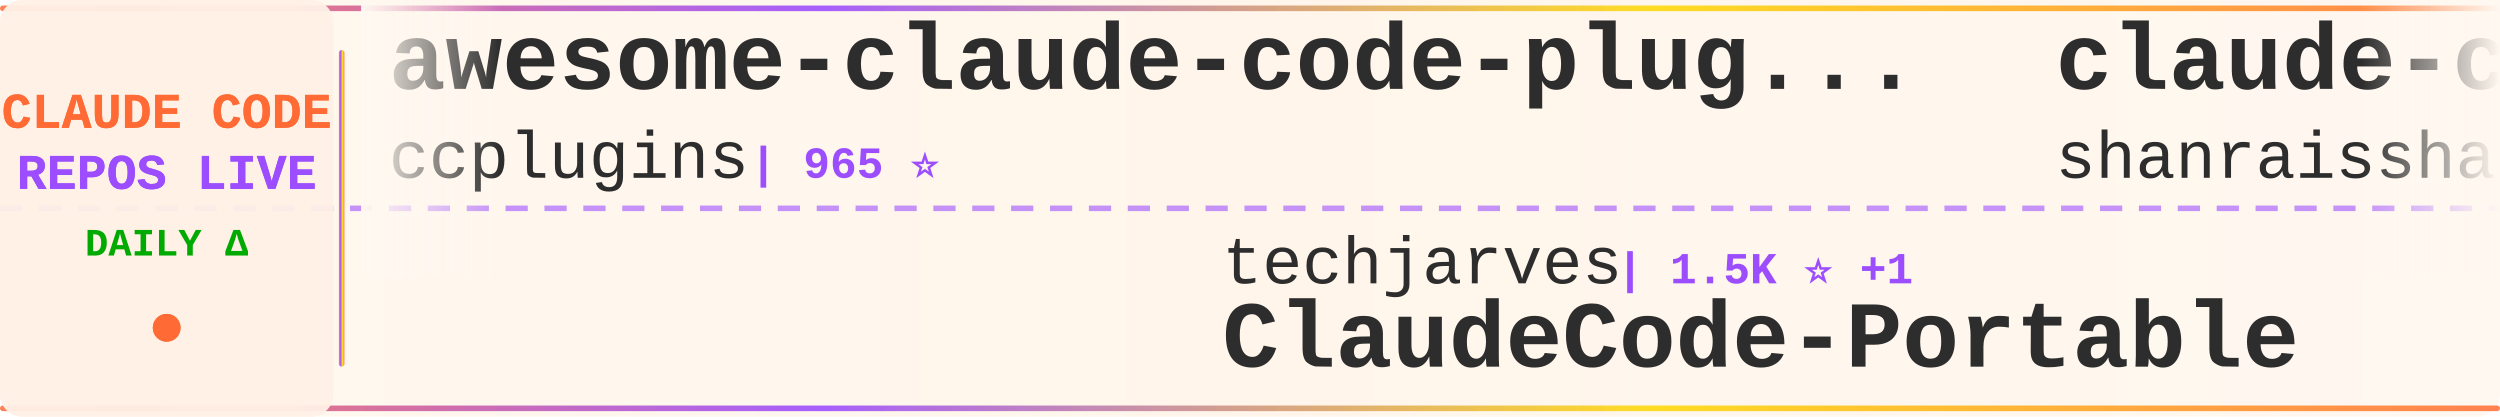
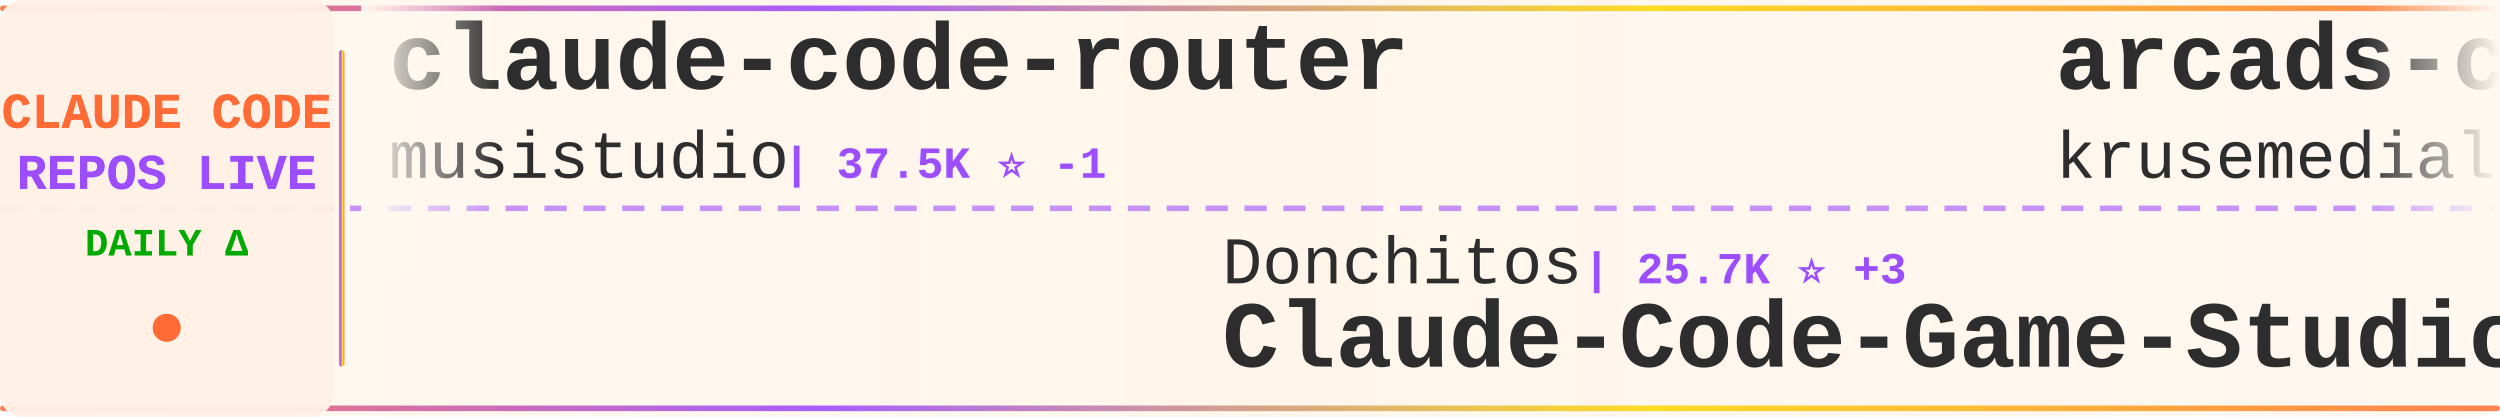
<svg xmlns="http://www.w3.org/2000/svg" width="900" height="150">
  <defs>
    <linearGradient id="tickerBg" x1="0%" y1="0%" x2="100%" y2="0%">
      <stop offset="0%" style="stop-color:#fff8f0;stop-opacity:0.98" />
      <stop offset="50%" style="stop-color:#fff5eb;stop-opacity:1" />
      <stop offset="100%" style="stop-color:#fff8f0;stop-opacity:0.98" />
    </linearGradient>
    <linearGradient id="borderGrad" x1="0%" y1="0%" x2="100%" y2="0%">
      <stop offset="0%" style="stop-color:#FF6B35;stop-opacity:0.85">
        <animate attributeName="stop-opacity" values="0.85;1;0.85" dur="2s" repeatCount="indefinite" />
      </stop>
      <stop offset="33%" style="stop-color:#9C4EFF;stop-opacity:0.9">
        <animate attributeName="stop-opacity" values="0.9;1;0.9" dur="2.2s" repeatCount="indefinite" />
      </stop>
      <stop offset="66%" style="stop-color:#FFD700;stop-opacity:0.85">
        <animate attributeName="stop-opacity" values="0.85;1;0.85" dur="1.8s" repeatCount="indefinite" />
      </stop>
      <stop offset="100%" style="stop-color:#FF6B35;stop-opacity:0.85">
        <animate attributeName="stop-opacity" values="0.85;1;0.85" dur="2s" repeatCount="indefinite" />
      </stop>
    </linearGradient>
    <filter id="textGlow">
      <feGaussianBlur stdDeviation="0.15" result="coloredBlur" />
      <feMerge>
        <feMergeNode in="coloredBlur" />
        <feMergeNode in="SourceGraphic" />
      </feMerge>
    </filter>
    <filter id="metricGlow">
      <feGaussianBlur stdDeviation="0.2" result="coloredBlur" />
      <feMerge>
        <feMergeNode in="coloredBlur" />
        <feMergeNode in="SourceGraphic" />
      </feMerge>
    </filter>
    <linearGradient id="leftFade" x1="0%" y1="0%" x2="100%" y2="0%">
      <stop offset="0%" style="stop-color:#fff8f0;stop-opacity:1" />
      <stop offset="100%" style="stop-color:#fff8f0;stop-opacity:0" />
    </linearGradient>
    <linearGradient id="rightFade" x1="0%" y1="0%" x2="100%" y2="0%">
      <stop offset="0%" style="stop-color:#fff8f0;stop-opacity:0" />
      <stop offset="100%" style="stop-color:#fff8f0;stop-opacity:1" />
    </linearGradient>
  </defs>
  <rect width="900" height="150" fill="url(#tickerBg)" rx="8" />
  <rect x="0" y="2" width="900" height="2" fill="url(#borderGrad)" rx="1" />
  <rect x="0" y="146" width="900" height="2" fill="url(#borderGrad)" rx="1" />
  <line x1="0" y1="75" x2="900" y2="75" stroke="#9C4EFF" stroke-width="2" stroke-dasharray="8 6" opacity="0.6" />
  <rect x="0" y="0" width="120" height="150" fill="#fff0e6" opacity="0.95" rx="8" />
  <text x="60" y="46" font-family="'Courier New', monospace" font-size="18" font-weight="bold" fill="#FF6B35" text-anchor="middle" filter="url(#textGlow)">
    CLAUDE CODE
  </text>
  <text x="60" y="68" font-family="'Courier New', monospace" font-size="18" font-weight="bold" fill="#9C4EFF" text-anchor="middle" filter="url(#textGlow)">
    REPOS LIVE
  </text>
  <text x="60" y="92" font-family="'Courier New', monospace" font-size="14" font-weight="bold" fill="#00aa00" text-anchor="middle">
    DAILY Δ
  </text>
  <circle cx="60" cy="118" r="5" fill="#FF6B35" filter="url(#metricGlow)">
    <animate attributeName="r" values="4;6;4" dur="1.5s" repeatCount="indefinite" />
    <animate attributeName="opacity" values="0.6;1;0.6" dur="1.5s" repeatCount="indefinite" />
  </circle>
  <rect x="122" y="18" width="2" height="114" fill="url(#borderGrad)" rx="1" />
  <clipPath id="tickerClip">
    <rect x="130" y="0" width="770" height="150" />
  </clipPath>
  <g clip-path="url(#tickerClip)">
    <g id="tickerItems">
      <animateTransform attributeName="transform" attributeType="XML" type="translate" from="0 0" to="-3000 0" dur="54s" repeatCount="indefinite" />
      <g transform="translate(0, 0)">
-         <text x="140" y="32" font-family="'Courier New', monospace" font-size="34" font-weight="bold" fill="#2d2d2d">awesome-claude-code-plug...</text>
-         <text x="140" y="64" font-family="'Courier New', monospace" font-size="24" font-weight="normal" fill="#2d2d2d" opacity="1.0">ccplugins</text>
-         <text x="270" y="64" font-family="'Courier New', monospace" font-size="16" font-weight="bold" fill="#9C4EFF"> | 965 ⭐</text>
+         <text x="140" y="32" font-family="'Courier New', monospace" font-size="34" font-weight="bold" fill="#2d2d2d">claude-code-router</text>
+         <text x="140" y="64" font-family="'Courier New', monospace" font-size="24" font-weight="normal" fill="#2d2d2d" opacity="1.0">musistudio</text>
+         <text x="282" y="64" font-family="'Courier New', monospace" font-size="16" font-weight="bold" fill="#9C4EFF"> | 37.5K ⭐ -1</text>
      </g>
      <g transform="translate(300, 0)">
-         <text x="140" y="102" font-family="'Courier New', monospace" font-size="24" font-weight="normal" fill="#2d2d2d" opacity="1.0">techjarves</text>
-         <text x="282" y="102" font-family="'Courier New', monospace" font-size="16" font-weight="bold" fill="#9C4EFF"> | 1.5K ⭐ +1</text>
-         <text x="140" y="132" font-family="'Courier New', monospace" font-size="34" font-weight="bold" fill="#2d2d2d">ClaudeCode-Portable</text>
+         <text x="140" y="102" font-family="'Courier New', monospace" font-size="24" font-weight="normal" fill="#2d2d2d" opacity="1.0">Donchitos</text>
+         <text x="270" y="102" font-family="'Courier New', monospace" font-size="16" font-weight="bold" fill="#9C4EFF"> | 25.7K ⭐ +3</text>
+         <text x="140" y="132" font-family="'Courier New', monospace" font-size="34" font-weight="bold" fill="#2d2d2d">Claude-Code-Game-Studios</text>
      </g>
      <g transform="translate(600, 0)">
-         <text x="140" y="32" font-family="'Courier New', monospace" font-size="34" font-weight="bold" fill="#2d2d2d">claude-code-best-practic...</text>
-         <text x="140" y="64" font-family="'Courier New', monospace" font-size="24" font-weight="normal" fill="#2d2d2d" opacity="1.0">shanraisshan</text>
-         <text x="306" y="64" font-family="'Courier New', monospace" font-size="16" font-weight="bold" fill="#9C4EFF"> | 67.0K ⭐ +6</text>
+         <text x="140" y="32" font-family="'Courier New', monospace" font-size="34" font-weight="bold" fill="#2d2d2d">arcads-claude-code</text>
+         <text x="140" y="64" font-family="'Courier New', monospace" font-size="24" font-weight="normal" fill="#2d2d2d" opacity="1.0">krusemediallc</text>
+         <text x="318" y="64" font-family="'Courier New', monospace" font-size="16" font-weight="bold" fill="#9C4EFF"> | 1.6K ⭐ +1</text>
      </g>
      <g transform="translate(900, 0)">
-         <text x="140" y="102" font-family="'Courier New', monospace" font-size="24" font-weight="normal" fill="#2d2d2d" opacity="1.0">Alishahryar1</text>
-         <text x="306" y="102" font-family="'Courier New', monospace" font-size="16" font-weight="bold" fill="#9C4EFF"> | 56.5K ⭐ +14</text>
-         <text x="140" y="132" font-family="'Courier New', monospace" font-size="34" font-weight="bold" fill="#2d2d2d">free-claude-code</text>
+         <text x="140" y="102" font-family="'Courier New', monospace" font-size="24" font-weight="normal" fill="#2d2d2d" opacity="1.0">huangjia2019</text>
+         <text x="306" y="102" font-family="'Courier New', monospace" font-size="16" font-weight="bold" fill="#9C4EFF"> | 1.1K ⭐</text>
+         <text x="140" y="132" font-family="'Courier New', monospace" font-size="34" font-weight="bold" fill="#2d2d2d">claude-code-engineering</text>
      </g>
      <g transform="translate(1200, 0)">
-         <text x="140" y="32" font-family="'Courier New', monospace" font-size="34" font-weight="bold" fill="#2d2d2d">andrej-karpathy-skills</text>
-         <text x="140" y="64" font-family="'Courier New', monospace" font-size="24" font-weight="normal" fill="#2d2d2d" opacity="1.0">multica-ai</text>
-         <text x="282" y="64" font-family="'Courier New', monospace" font-size="16" font-weight="bold" fill="#9C4EFF"> | 216.7K ⭐ +22</text>
+         <text x="140" y="32" font-family="'Courier New', monospace" font-size="34" font-weight="bold" fill="#2d2d2d">my-claude-code-setup</text>
+         <text x="140" y="64" font-family="'Courier New', monospace" font-size="24" font-weight="normal" fill="#2d2d2d" opacity="1.0">centminmod</text>
+         <text x="282" y="64" font-family="'Courier New', monospace" font-size="16" font-weight="bold" fill="#9C4EFF"> | 2.7K ⭐</text>
      </g>
      <g transform="translate(1500, 0)">
-         <text x="140" y="102" font-family="'Courier New', monospace" font-size="24" font-weight="normal" fill="#2d2d2d" opacity="1.0">edmund-io</text>
-         <text x="270" y="102" font-family="'Courier New', monospace" font-size="16" font-weight="bold" fill="#9C4EFF"> | 1.5K ⭐</text>
-         <text x="140" y="132" font-family="'Courier New', monospace" font-size="34" font-weight="bold" fill="#2d2d2d">edmunds-claude-code</text>
+         <text x="140" y="102" font-family="'Courier New', monospace" font-size="24" font-weight="normal" fill="#2d2d2d" opacity="1.0">disler</text>
+         <text x="234" y="102" font-family="'Courier New', monospace" font-size="16" font-weight="bold" fill="#9C4EFF"> | 3.9K ⭐</text>
+         <text x="140" y="132" font-family="'Courier New', monospace" font-size="34" font-weight="bold" fill="#2d2d2d">claude-code-hooks-master...</text>
      </g>
      <g transform="translate(1800, 0)">
-         <text x="140" y="32" font-family="'Courier New', monospace" font-size="34" font-weight="bold" fill="#2d2d2d">Claude-Code-Source-Study</text>
-         <text x="140" y="64" font-family="'Courier New', monospace" font-size="24" font-weight="normal" fill="#2d2d2d" opacity="1.0">luyao618</text>
-         <text x="258" y="64" font-family="'Courier New', monospace" font-size="16" font-weight="bold" fill="#9C4EFF"> | 1.7K ⭐</text>
+         <text x="140" y="32" font-family="'Courier New', monospace" font-size="34" font-weight="bold" fill="#2d2d2d">oh-my-claudecode</text>
+         <text x="140" y="64" font-family="'Courier New', monospace" font-size="24" font-weight="normal" fill="#2d2d2d" opacity="1.0">Yeachan-Heo</text>
+         <text x="294" y="64" font-family="'Courier New', monospace" font-size="16" font-weight="bold" fill="#9C4EFF"> | 39.6K ⭐ +1</text>
      </g>
      <g transform="translate(2100, 0)">
-         <text x="140" y="102" font-family="'Courier New', monospace" font-size="24" font-weight="normal" fill="#2d2d2d" opacity="1.0">OneRedOak</text>
-         <text x="270" y="102" font-family="'Courier New', monospace" font-size="16" font-weight="bold" fill="#9C4EFF"> | 3.9K ⭐ +1</text>
-         <text x="140" y="132" font-family="'Courier New', monospace" font-size="34" font-weight="bold" fill="#2d2d2d">claude-code-workflows</text>
+         <text x="140" y="102" font-family="'Courier New', monospace" font-size="24" font-weight="normal" fill="#2d2d2d" opacity="1.0">jqueryscript</text>
+         <text x="306" y="102" font-family="'Courier New', monospace" font-size="16" font-weight="bold" fill="#9C4EFF"> | 523 ⭐</text>
+         <text x="140" y="132" font-family="'Courier New', monospace" font-size="34" font-weight="bold" fill="#2d2d2d">awesome-claude-code</text>
      </g>
      <g transform="translate(2400, 0)">
-         <text x="140" y="32" font-family="'Courier New', monospace" font-size="34" font-weight="bold" fill="#2d2d2d">claude-code-book</text>
-         <text x="140" y="64" font-family="'Courier New', monospace" font-size="24" font-weight="normal" fill="#2d2d2d" opacity="1.0">lintsinghua</text>
-         <text x="294" y="64" font-family="'Courier New', monospace" font-size="16" font-weight="bold" fill="#9C4EFF"> | 4.3K ⭐</text>
+         <text x="140" y="32" font-family="'Courier New', monospace" font-size="34" font-weight="bold" fill="#2d2d2d">awesome-claude-code-tool...</text>
+         <text x="140" y="64" font-family="'Courier New', monospace" font-size="24" font-weight="normal" fill="#2d2d2d" opacity="1.0">rohitg00</text>
+         <text x="258" y="64" font-family="'Courier New', monospace" font-size="16" font-weight="bold" fill="#9C4EFF"> | 2.7K ⭐ +2</text>
      </g>
      <g transform="translate(2700, 0)">
-         <text x="140" y="102" font-family="'Courier New', monospace" font-size="24" font-weight="normal" fill="#2d2d2d" opacity="1.0">diet103</text>
-         <text x="246" y="102" font-family="'Courier New', monospace" font-size="16" font-weight="bold" fill="#9C4EFF"> | 10.0K ⭐</text>
-         <text x="140" y="132" font-family="'Courier New', monospace" font-size="34" font-weight="bold" fill="#2d2d2d">claude-code-infrastructu...</text>
+         <text x="140" y="102" font-family="'Courier New', monospace" font-size="24" font-weight="normal" fill="#2d2d2d" opacity="1.0">ponponon</text>
+         <text x="258" y="102" font-family="'Courier New', monospace" font-size="16" font-weight="bold" fill="#9C4EFF"> | 2.3K ⭐</text>
+         <text x="140" y="132" font-family="'Courier New', monospace" font-size="34" font-weight="bold" fill="#2d2d2d">claude_code_src</text>
      </g>
      <g transform="translate(3000, 0)">
-         <text x="140" y="32" font-family="'Courier New', monospace" font-size="34" font-weight="bold" fill="#2d2d2d">awesome-claude-code-plug...</text>
-         <text x="140" y="64" font-family="'Courier New', monospace" font-size="24" font-weight="normal" fill="#2d2d2d" opacity="1.0">ccplugins</text>
-         <text x="270" y="64" font-family="'Courier New', monospace" font-size="16" font-weight="bold" fill="#9C4EFF"> | 965 ⭐</text>
+         <text x="140" y="32" font-family="'Courier New', monospace" font-size="34" font-weight="bold" fill="#2d2d2d">claude-code-router</text>
+         <text x="140" y="64" font-family="'Courier New', monospace" font-size="24" font-weight="normal" fill="#2d2d2d" opacity="1.0">musistudio</text>
+         <text x="282" y="64" font-family="'Courier New', monospace" font-size="16" font-weight="bold" fill="#9C4EFF"> | 37.5K ⭐ -1</text>
      </g>
      <g transform="translate(3300, 0)">
-         <text x="140" y="102" font-family="'Courier New', monospace" font-size="24" font-weight="normal" fill="#2d2d2d" opacity="1.0">techjarves</text>
-         <text x="282" y="102" font-family="'Courier New', monospace" font-size="16" font-weight="bold" fill="#9C4EFF"> | 1.5K ⭐ +1</text>
-         <text x="140" y="132" font-family="'Courier New', monospace" font-size="34" font-weight="bold" fill="#2d2d2d">ClaudeCode-Portable</text>
+         <text x="140" y="102" font-family="'Courier New', monospace" font-size="24" font-weight="normal" fill="#2d2d2d" opacity="1.0">Donchitos</text>
+         <text x="270" y="102" font-family="'Courier New', monospace" font-size="16" font-weight="bold" fill="#9C4EFF"> | 25.7K ⭐ +3</text>
+         <text x="140" y="132" font-family="'Courier New', monospace" font-size="34" font-weight="bold" fill="#2d2d2d">Claude-Code-Game-Studios</text>
      </g>
      <g transform="translate(3600, 0)">
-         <text x="140" y="32" font-family="'Courier New', monospace" font-size="34" font-weight="bold" fill="#2d2d2d">claude-code-best-practic...</text>
-         <text x="140" y="64" font-family="'Courier New', monospace" font-size="24" font-weight="normal" fill="#2d2d2d" opacity="1.0">shanraisshan</text>
-         <text x="306" y="64" font-family="'Courier New', monospace" font-size="16" font-weight="bold" fill="#9C4EFF"> | 67.0K ⭐ +6</text>
+         <text x="140" y="32" font-family="'Courier New', monospace" font-size="34" font-weight="bold" fill="#2d2d2d">arcads-claude-code</text>
+         <text x="140" y="64" font-family="'Courier New', monospace" font-size="24" font-weight="normal" fill="#2d2d2d" opacity="1.0">krusemediallc</text>
+         <text x="318" y="64" font-family="'Courier New', monospace" font-size="16" font-weight="bold" fill="#9C4EFF"> | 1.6K ⭐ +1</text>
      </g>
      <g transform="translate(3900, 0)">
-         <text x="140" y="102" font-family="'Courier New', monospace" font-size="24" font-weight="normal" fill="#2d2d2d" opacity="1.0">Alishahryar1</text>
-         <text x="306" y="102" font-family="'Courier New', monospace" font-size="16" font-weight="bold" fill="#9C4EFF"> | 56.5K ⭐ +14</text>
-         <text x="140" y="132" font-family="'Courier New', monospace" font-size="34" font-weight="bold" fill="#2d2d2d">free-claude-code</text>
+         <text x="140" y="102" font-family="'Courier New', monospace" font-size="24" font-weight="normal" fill="#2d2d2d" opacity="1.0">huangjia2019</text>
+         <text x="306" y="102" font-family="'Courier New', monospace" font-size="16" font-weight="bold" fill="#9C4EFF"> | 1.1K ⭐</text>
+         <text x="140" y="132" font-family="'Courier New', monospace" font-size="34" font-weight="bold" fill="#2d2d2d">claude-code-engineering</text>
      </g>
    </g>
  </g>
  <rect x="130" y="0" width="50" height="100" fill="url(#leftFade)" />
  <rect x="850" y="0" width="50" height="100" fill="url(#rightFade)" />
</svg>
